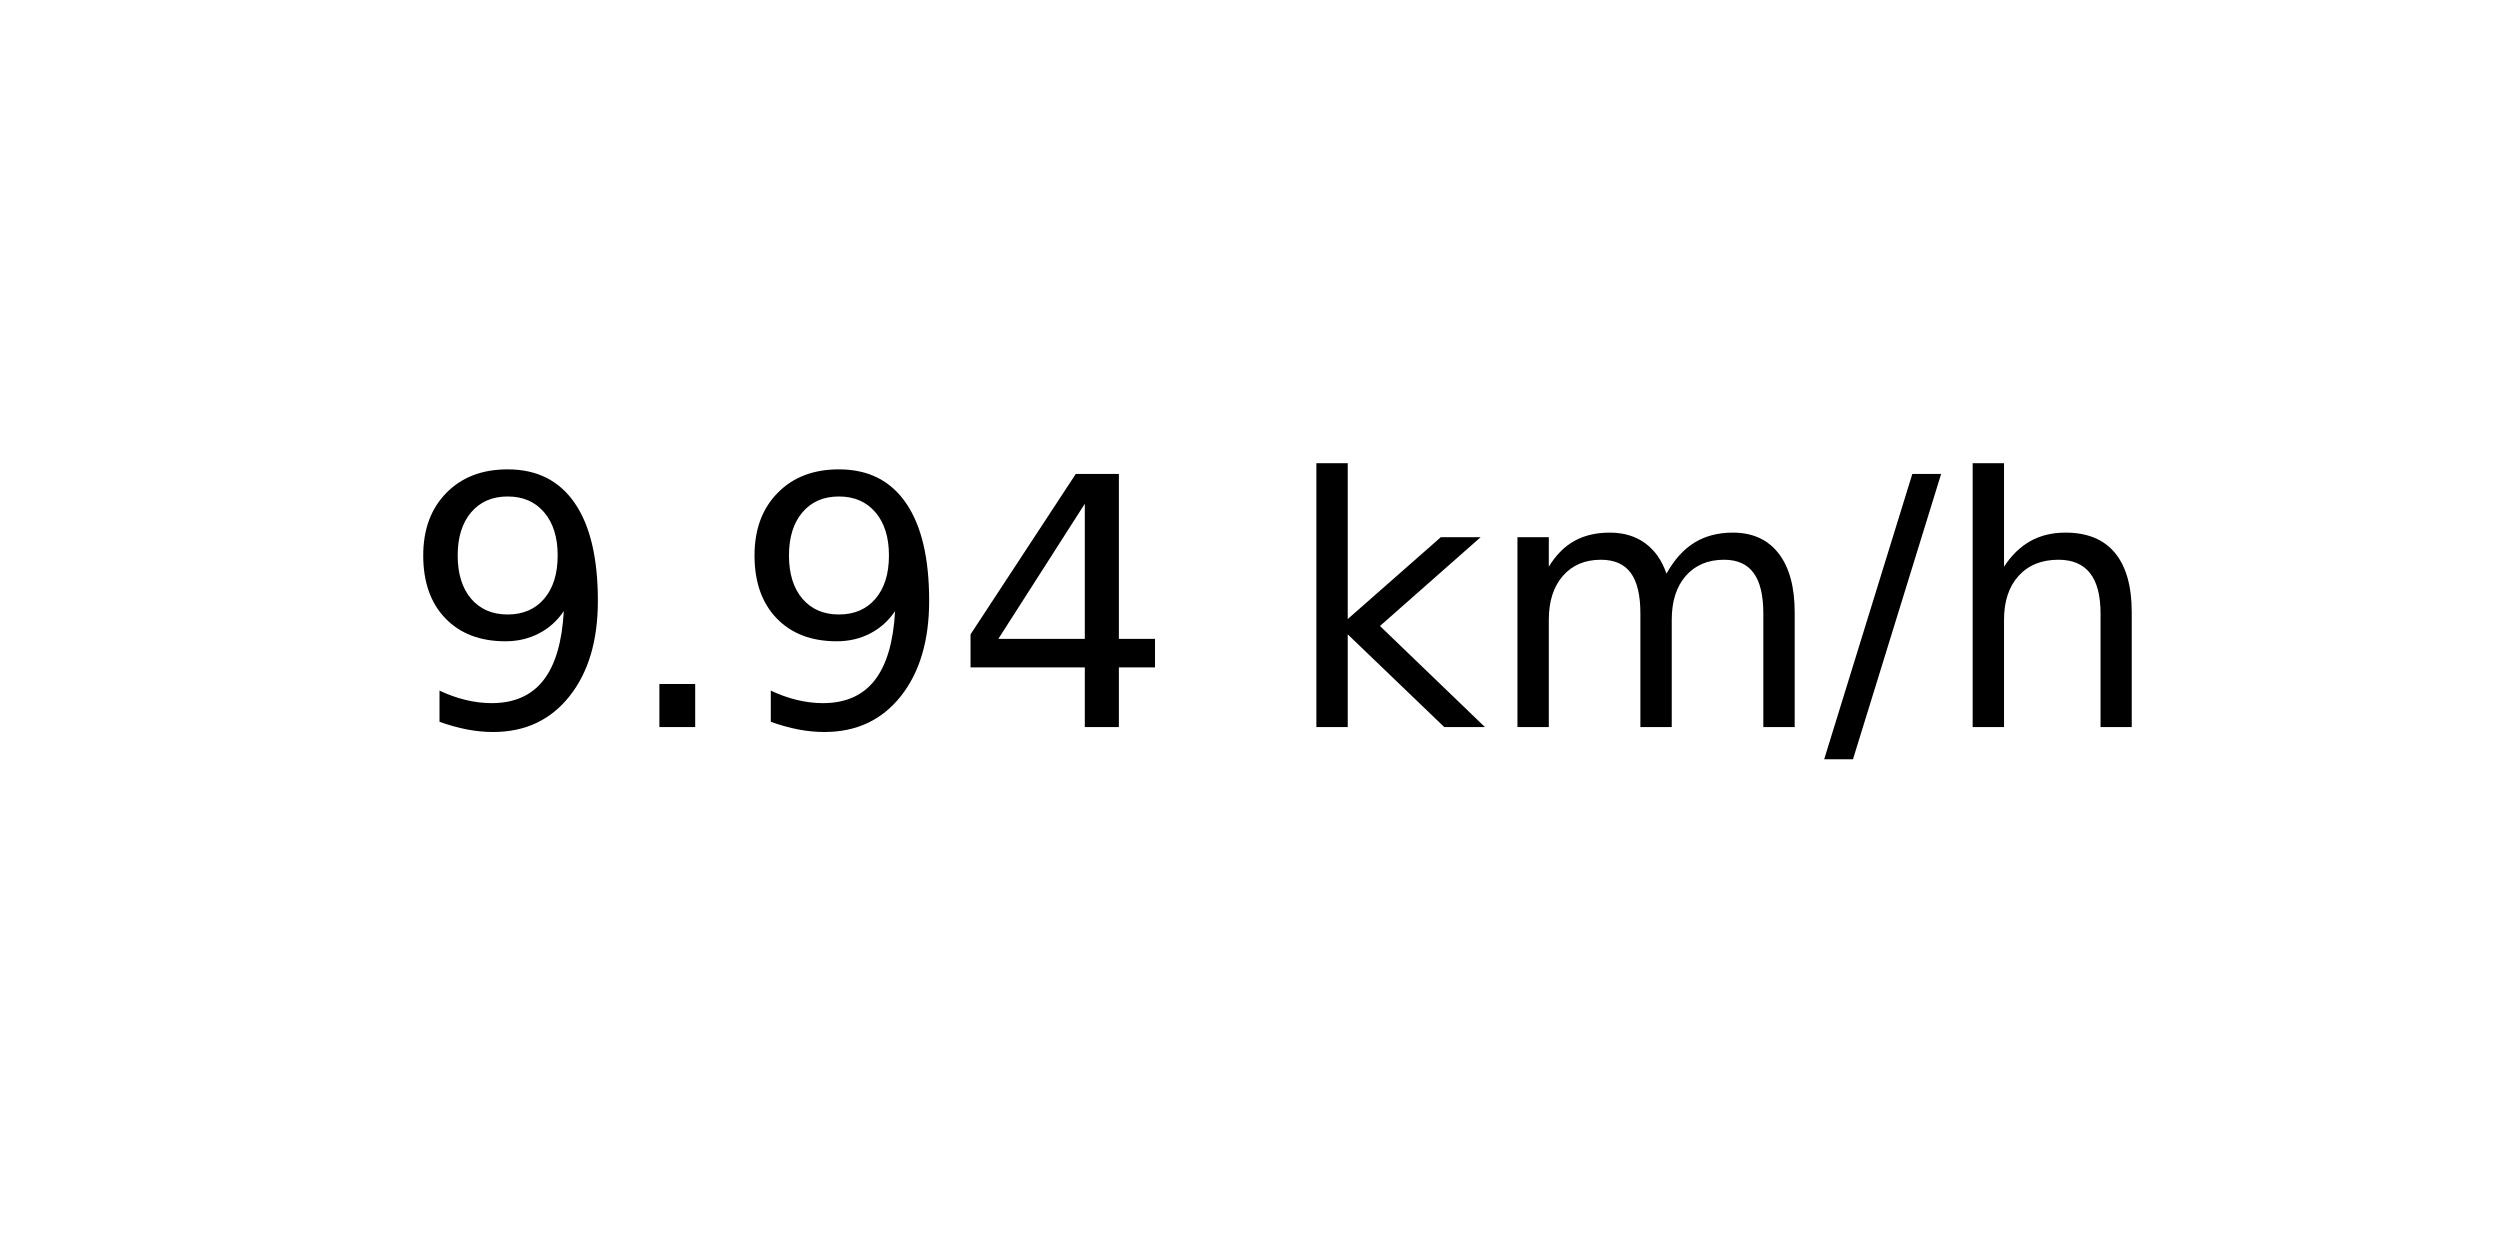
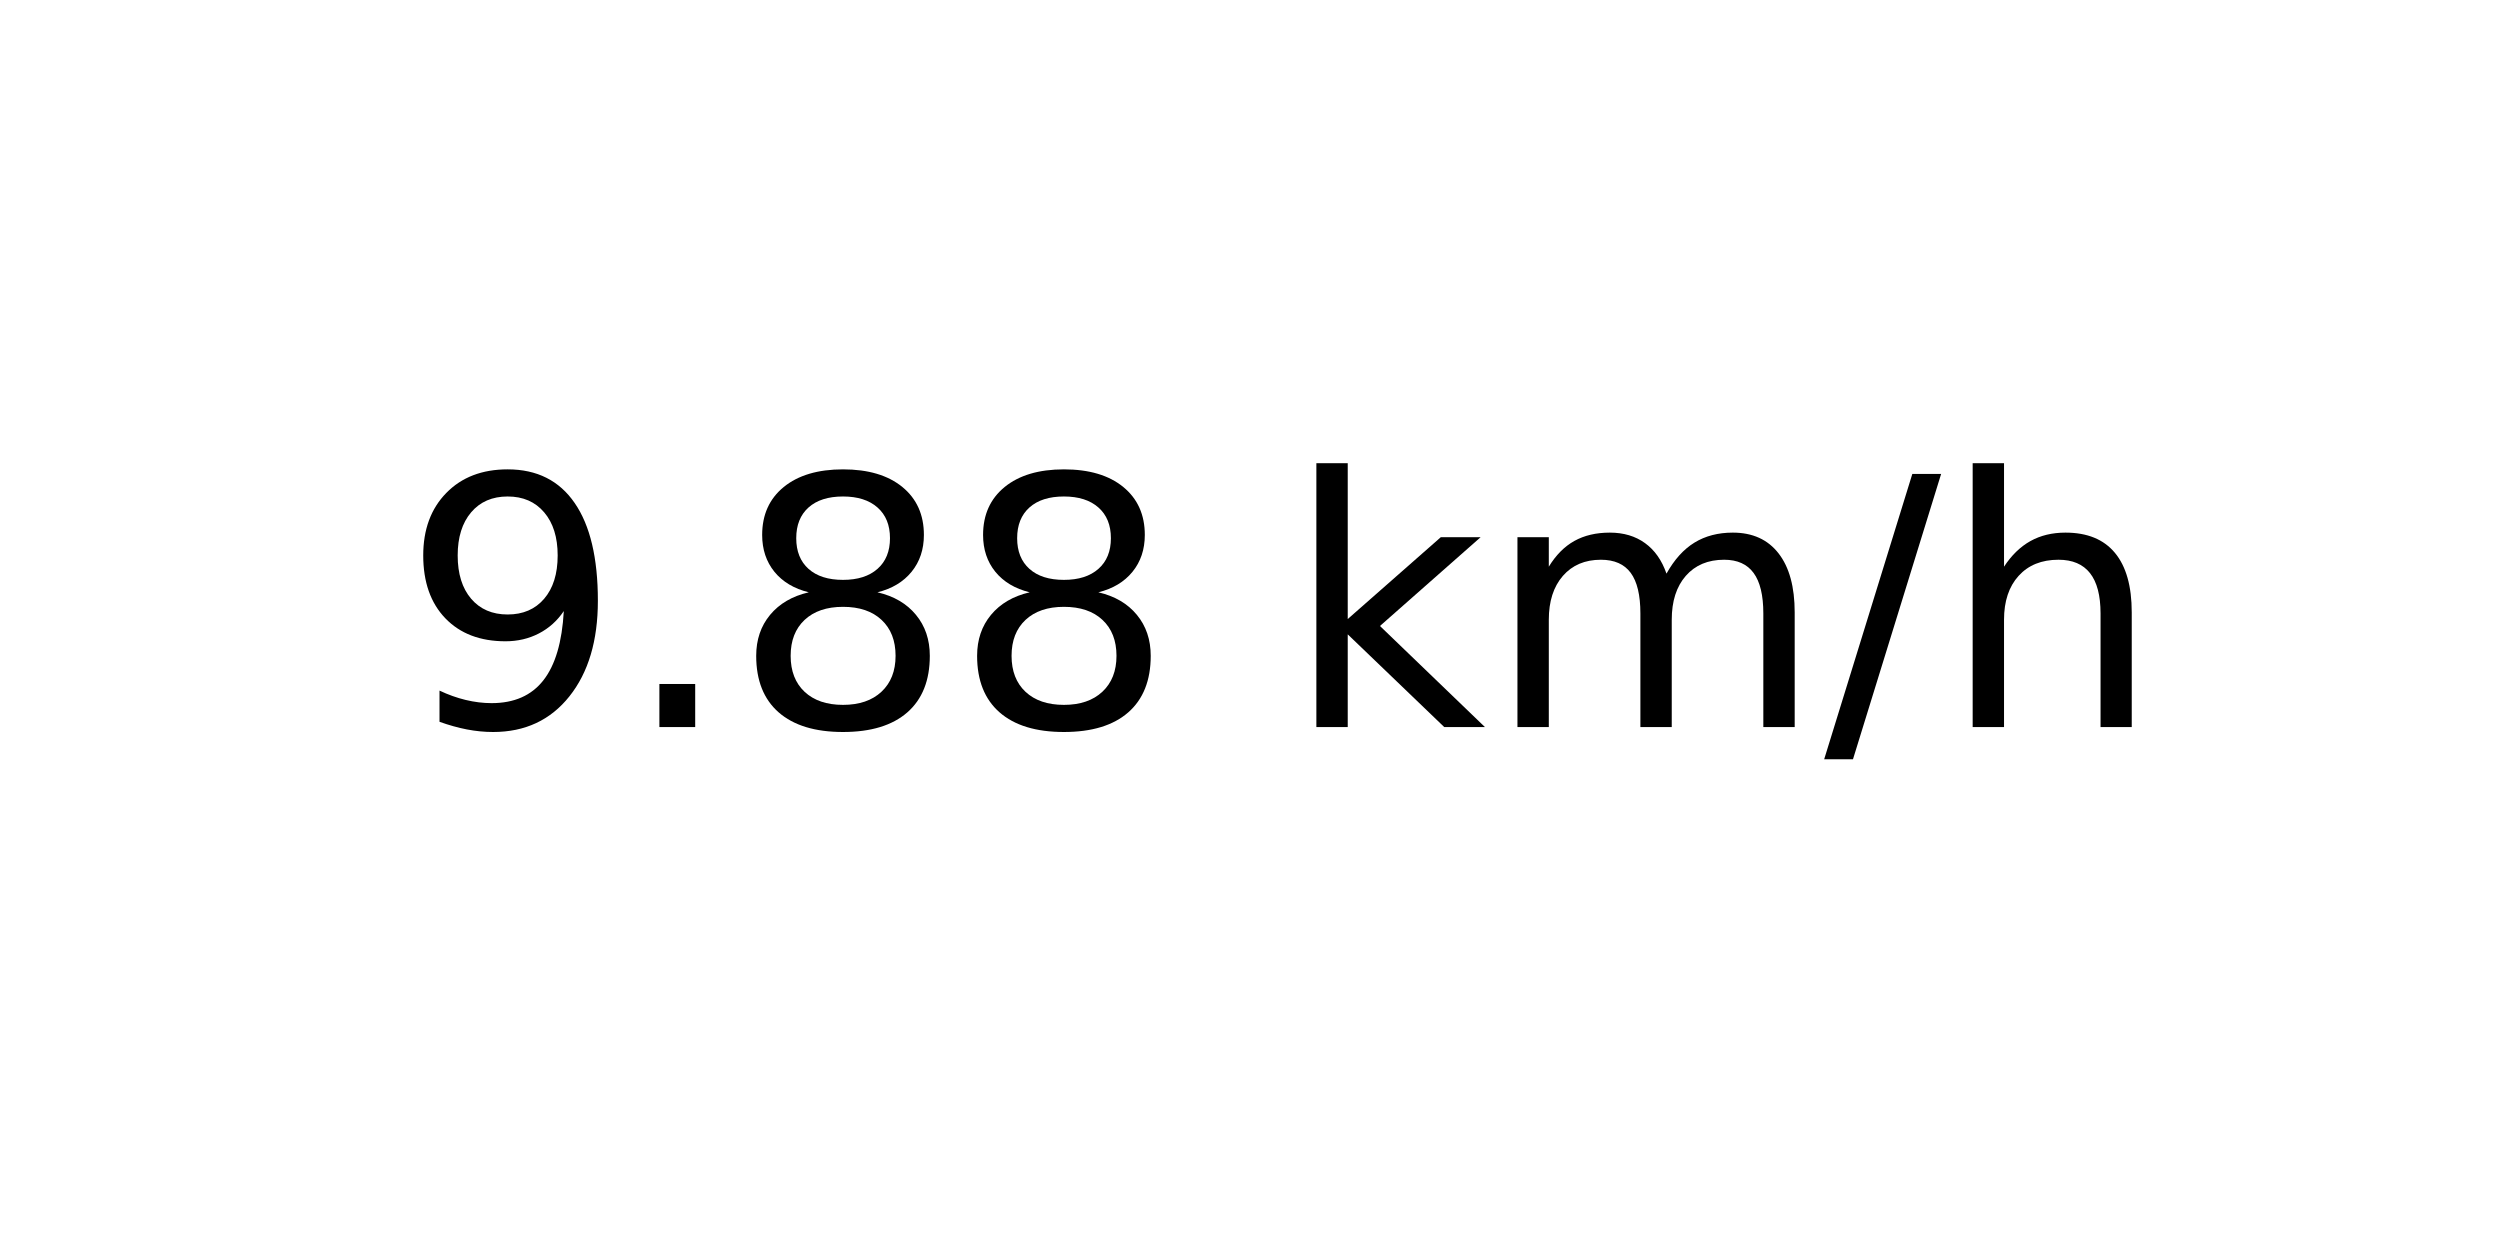
<svg xmlns="http://www.w3.org/2000/svg" xmlns:xlink="http://www.w3.org/1999/xlink" width="72pt" height="36pt" viewBox="0 0 72 36" version="1.1">
  <defs>
    <style type="text/css">*{stroke-linejoin: round; stroke-linecap: butt}</style>
  </defs>
  <g id="figure_1">
    <g id="axes_1">
      <g id="text_1">
        <g transform="translate(11.55937 20.93937) scale(0.1 -0.1)">
          <defs>
            <path id="DejaVuSans-39" d="M 703 97  L 703 672  Q 941 559 1184 500  Q 1428 441 1663 441  Q 2288 441 2617 861  Q 2947 1281 2994 2138  Q 2813 1869 2534 1725  Q 2256 1581 1919 1581  Q 1219 1581 811 2004  Q 403 2428 403 3163  Q 403 3881 828 4315  Q 1253 4750 1959 4750  Q 2769 4750 3195 4129  Q 3622 3509 3622 2328  Q 3622 1225 3098 567  Q 2575 -91 1691 -91  Q 1453 -91 1209 -44  Q 966 3 703 97  z M 1959 2075  Q 2384 2075 2632 2365  Q 2881 2656 2881 3163  Q 2881 3666 2632 3958  Q 2384 4250 1959 4250  Q 1534 4250 1286 3958  Q 1038 3666 1038 3163  Q 1038 2656 1286 2365  Q 1534 2075 1959 2075  z " transform="scale(0.015625)" />
            <path id="DejaVuSans-2e" d="M 684 794  L 1344 794  L 1344 0  L 684 0  L 684 794  z " transform="scale(0.015625)" />
-             <path id="DejaVuSans-34" d="M 2419 4116  L 825 1625  L 2419 1625  L 2419 4116  z M 2253 4666  L 3047 4666  L 3047 1625  L 3713 1625  L 3713 1100  L 3047 1100  L 3047 0  L 2419 0  L 2419 1100  L 313 1100  L 313 1709  L 2253 4666  z " transform="scale(0.015625)" />
+             <path id="DejaVuSans-38" d="M 2034 2216  Q 1584 2216 1326 1975  Q 1069 1734 1069 1313  Q 1069 891 1326 650  Q 1584 409 2034 409  Q 2484 409 2743 651  Q 3003 894 3003 1313  Q 3003 1734 2745 1975  Q 2488 2216 2034 2216  z M 1403 2484  Q 997 2584 770 2862  Q 544 3141 544 3541  Q 544 4100 942 4425  Q 1341 4750 2034 4750  Q 2731 4750 3128 4425  Q 3525 4100 3525 3541  Q 3525 3141 3298 2862  Q 3072 2584 2669 2484  Q 3125 2378 3379 2068  Q 3634 1759 3634 1313  Q 3634 634 3220 271  Q 2806 -91 2034 -91  Q 1263 -91 848 271  Q 434 634 434 1313  Q 434 1759 690 2068  Q 947 2378 1403 2484  z M 1172 3481  Q 1172 3119 1398 2916  Q 1625 2713 2034 2713  Q 2441 2713 2670 2916  Q 2900 3119 2900 3481  Q 2900 3844 2670 4047  Q 2441 4250 2034 4250  Q 1625 4250 1398 4047  Q 1172 3844 1172 3481  z " transform="scale(0.015625)" />
            <path id="DejaVuSans-20" transform="scale(0.015625)" />
            <path id="DejaVuSans-6b" d="M 581 4863  L 1159 4863  L 1159 1991  L 2875 3500  L 3609 3500  L 1753 1863  L 3688 0  L 2938 0  L 1159 1709  L 1159 0  L 581 0  L 581 4863  z " transform="scale(0.015625)" />
            <path id="DejaVuSans-6d" d="M 3328 2828  Q 3544 3216 3844 3400  Q 4144 3584 4550 3584  Q 5097 3584 5394 3201  Q 5691 2819 5691 2113  L 5691 0  L 5113 0  L 5113 2094  Q 5113 2597 4934 2840  Q 4756 3084 4391 3084  Q 3944 3084 3684 2787  Q 3425 2491 3425 1978  L 3425 0  L 2847 0  L 2847 2094  Q 2847 2600 2669 2842  Q 2491 3084 2119 3084  Q 1678 3084 1418 2786  Q 1159 2488 1159 1978  L 1159 0  L 581 0  L 581 3500  L 1159 3500  L 1159 2956  Q 1356 3278 1631 3431  Q 1906 3584 2284 3584  Q 2666 3584 2933 3390  Q 3200 3197 3328 2828  z " transform="scale(0.015625)" />
            <path id="DejaVuSans-2f" d="M 1625 4666  L 2156 4666  L 531 -594  L 0 -594  L 1625 4666  z " transform="scale(0.015625)" />
            <path id="DejaVuSans-68" d="M 3513 2113  L 3513 0  L 2938 0  L 2938 2094  Q 2938 2591 2744 2837  Q 2550 3084 2163 3084  Q 1697 3084 1428 2787  Q 1159 2491 1159 1978  L 1159 0  L 581 0  L 581 4863  L 1159 4863  L 1159 2956  Q 1366 3272 1645 3428  Q 1925 3584 2291 3584  Q 2894 3584 3203 3211  Q 3513 2838 3513 2113  z " transform="scale(0.015625)" />
          </defs>
          <use xlink:href="#DejaVuSans-39" />
          <use xlink:href="#DejaVuSans-2e" x="63.623" />
-           <use xlink:href="#DejaVuSans-39" x="95.41" />
-           <use xlink:href="#DejaVuSans-34" x="159.033" />
+           <use xlink:href="#DejaVuSans-38" x="95.41" />
+           <use xlink:href="#DejaVuSans-38" x="159.033" />
          <use xlink:href="#DejaVuSans-20" x="222.656" />
          <use xlink:href="#DejaVuSans-6b" x="254.443" />
          <use xlink:href="#DejaVuSans-6d" x="312.354" />
          <use xlink:href="#DejaVuSans-2f" x="409.766" />
          <use xlink:href="#DejaVuSans-68" x="443.457" />
        </g>
      </g>
    </g>
  </g>
</svg>
